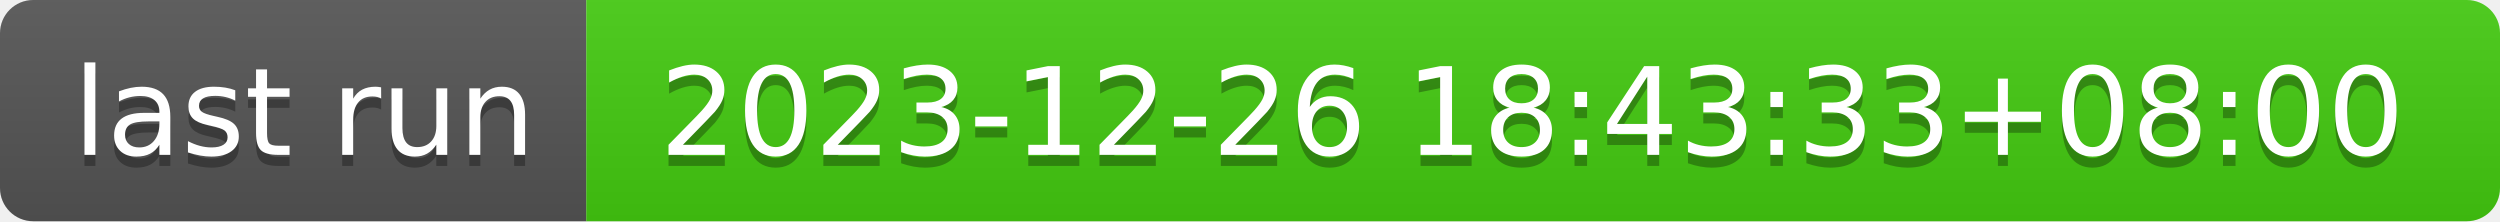
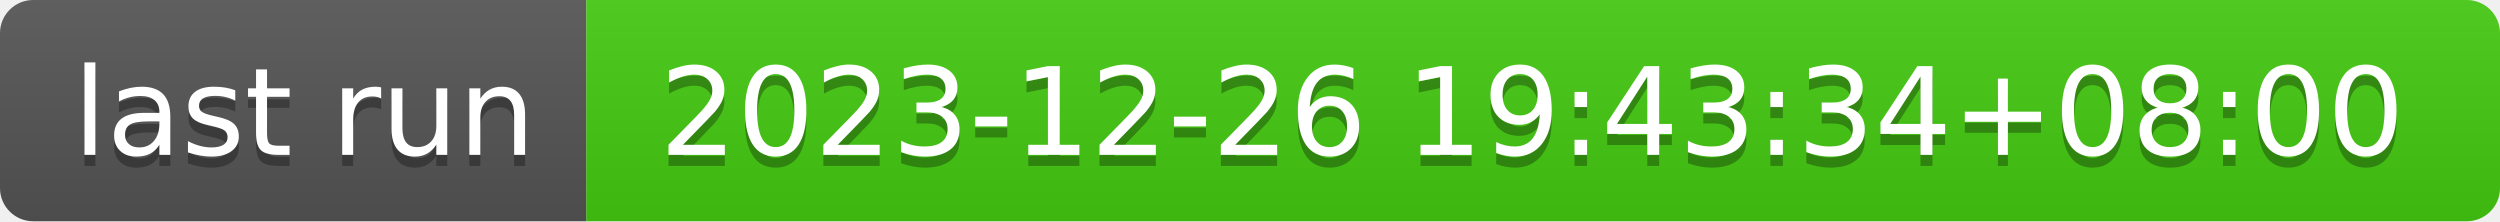
- <svg xmlns="http://www.w3.org/2000/svg" width="226" height="20" role="img" aria-label="last run: 2023-12-26 18:43:33+08:00">
+ <svg xmlns="http://www.w3.org/2000/svg" width="226" height="20" role="img" aria-label="last run: 2023-12-26 19:43:34+08:00">
  <linearGradient id="s" x2="0" y2="100%">
    <stop offset="0" stop-color="#bbb" stop-opacity=".1" />
    <stop offset="1" stop-opacity=".1" />
  </linearGradient>
  <clipPath id="r">
    <rect width="226" height="20" rx="3" fill="#fff" />
  </clipPath>
  <g clip-path="url(#r)">
    <rect width="53" height="20" fill="#555" />
    <rect x="53" width="173" height="20" fill="#4c1" />
    <rect width="226" height="20" fill="url(#s)" />
  </g>
  <g fill="#fff" text-anchor="middle" font-family="Verdana,Geneva,DejaVu Sans,sans-serif" text-rendering="geometricPrecision" font-size="110">
    <text aria-hidden="true" x="275" y="150" fill="#010101" fill-opacity=".3" transform="scale(.1)" textLength="430">last run</text>
    <text x="275" y="140" transform="scale(.1)" fill="#fff" textLength="430">last run</text>
-     <text aria-hidden="true" x="1385" y="150" fill="#010101" fill-opacity=".3" transform="scale(.1)" textLength="1630">2023-12-26 18:43:33+08:00</text>
-     <text x="1385" y="140" transform="scale(.1)" fill="#fff" textLength="1630">2023-12-26 18:43:33+08:00</text>
+     <text aria-hidden="true" x="1385" y="150" fill="#010101" fill-opacity=".3" transform="scale(.1)" textLength="1630">2023-12-26 19:43:34+08:00</text>
+     <text x="1385" y="140" transform="scale(.1)" fill="#fff" textLength="1630">2023-12-26 19:43:34+08:00</text>
  </g>
</svg>
